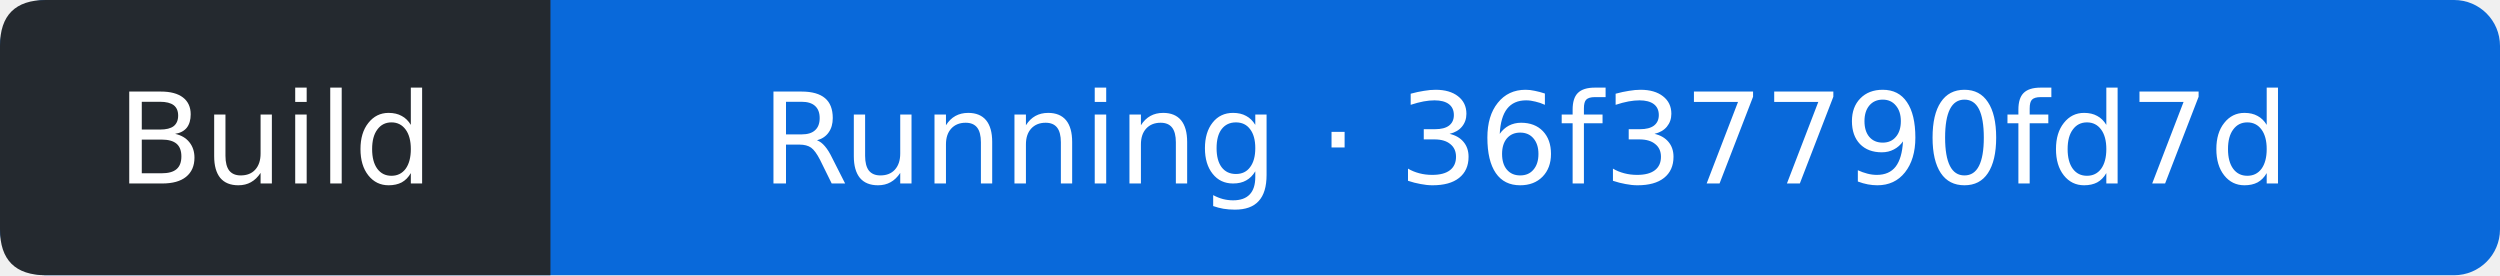
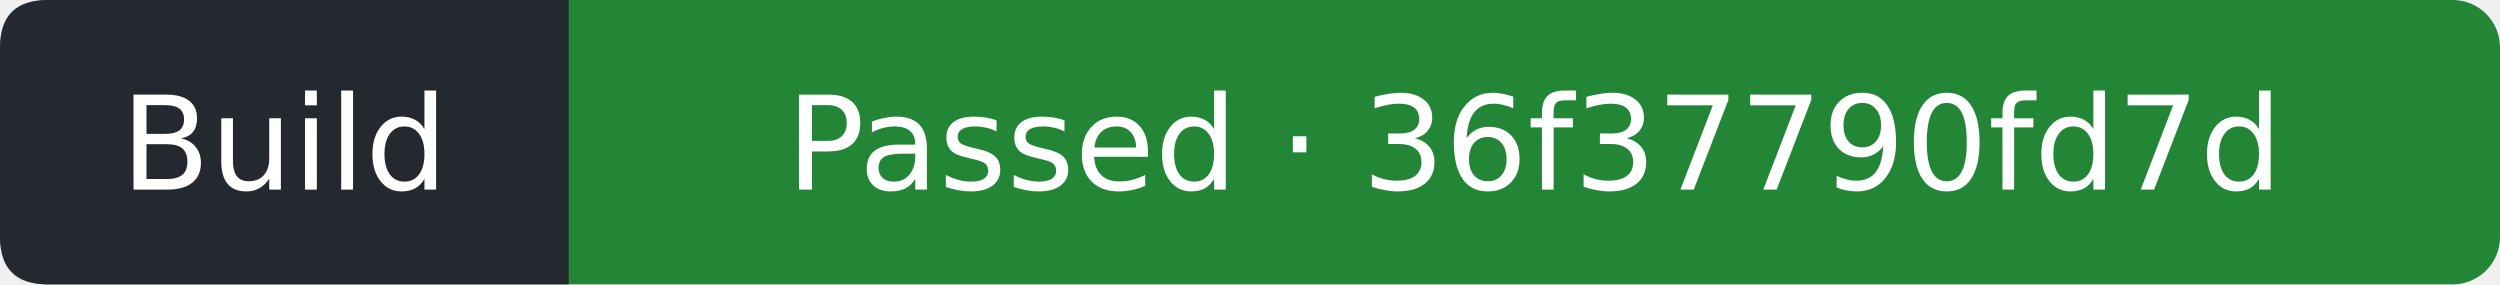
- <svg xmlns="http://www.w3.org/2000/svg" width="218" height="24" viewBox="0 0 218 24" role="img" aria-label="Build: Running; covered commit 36f37790fd7da2ad91d00e1ac84963e996fda369; observed 2026-11-10T01:20:34Z">
-   <rect width="218" height="24" rx="4" fill="#0969da" />
+ <svg xmlns="http://www.w3.org/2000/svg" width="211" height="24" viewBox="0 0 211 24" role="img" aria-label="Build: Passed; covered commit 36f37790fd7da2ad91d00e1ac84963e996fda369; observed 2026-11-10T01:20:59Z">
+   <rect width="211" height="24" rx="4" fill="#238636" />
  <path d="M4 0H48V24H4Q0 24 0 20V4Q0 0 4 0" fill="#24292f" />
  <g fill="#fff" text-anchor="middle" font-family="Verdana,DejaVu Sans,sans-serif" font-size="11">
    <text x="24" y="16">Build</text>
-     <text x="133" y="16">Running · 36f37790fd7d</text>
+     <text x="129.5" y="16">Passed · 36f37790fd7d</text>
  </g>
</svg>
